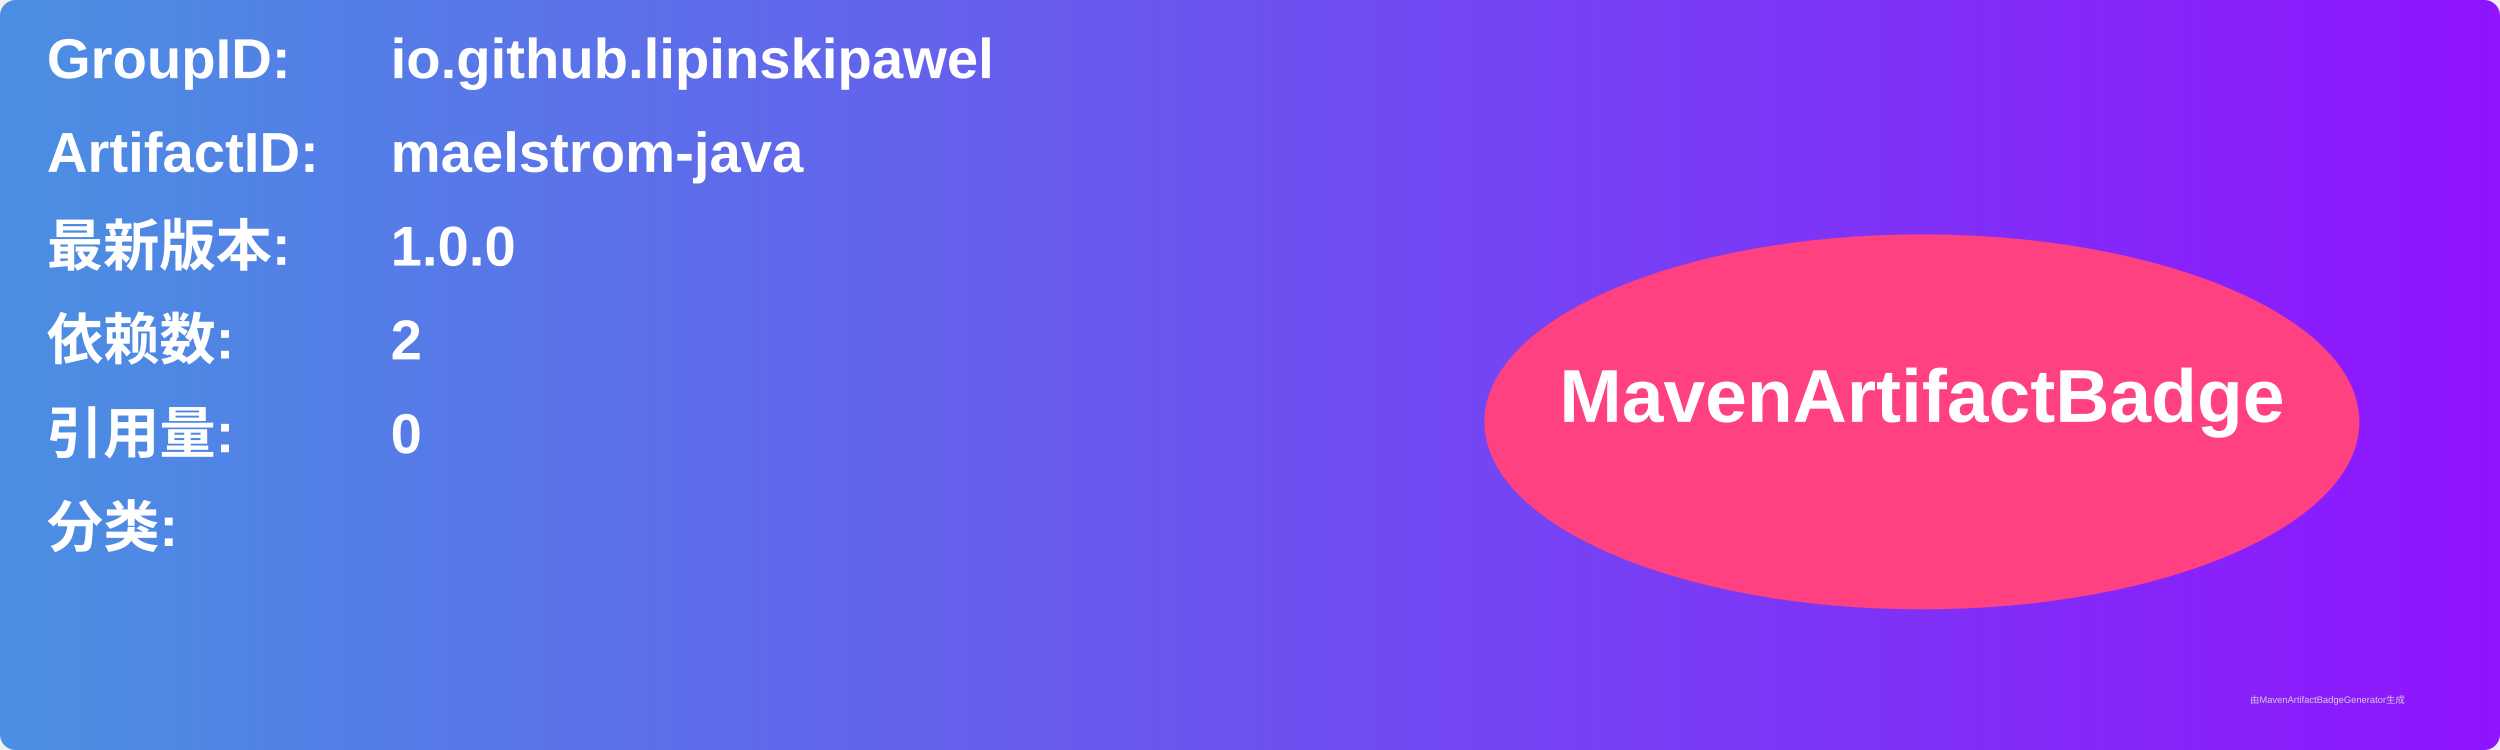
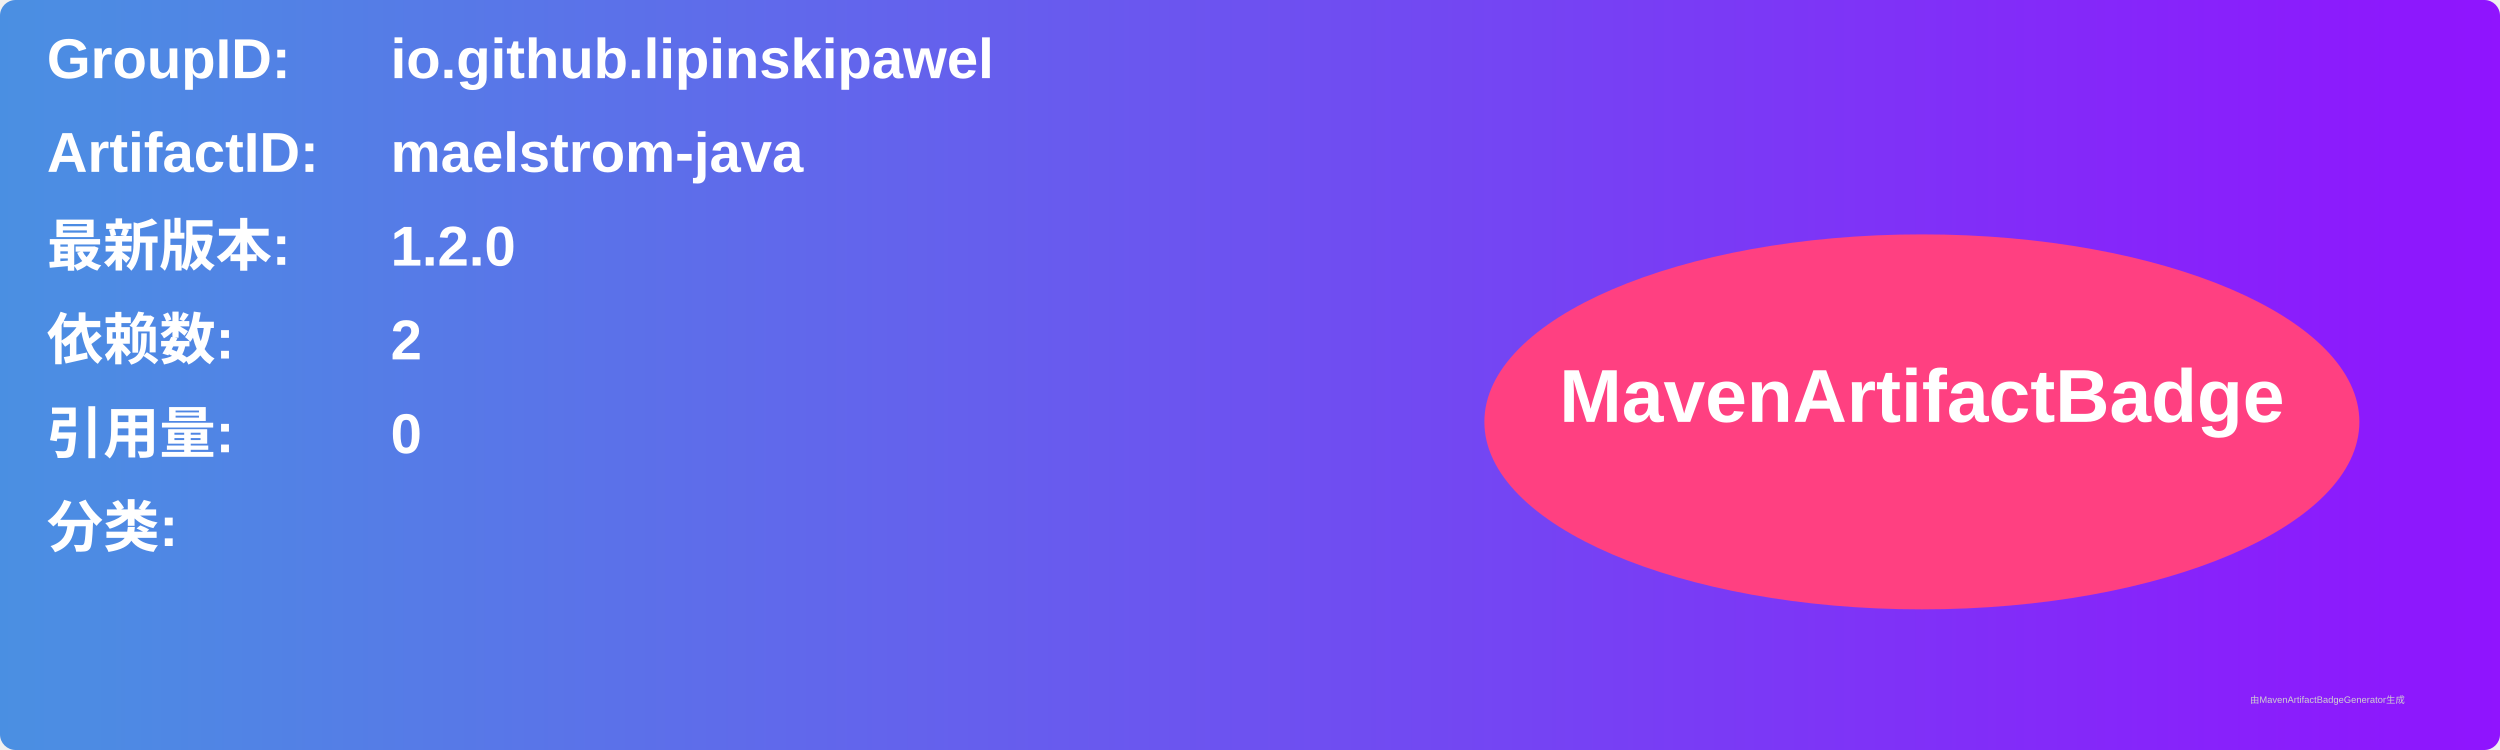
<svg xmlns="http://www.w3.org/2000/svg" width="800" height="240" viewBox="0 0 800 240">
  <linearGradient id="grad" x1="0%" y1="0%" x2="100%" y2="0%">
    <stop offset="0%" stop-color="#4a90e2" />
    <stop offset="100%" stop-color="#9013fe" />
  </linearGradient>
  <rect width="100%" height="100%" rx="5" ry="5" fill="url(#grad)" />
  <g transform="translate(15, 15)">
    <text x="0" y="10" font-family="Arial" font-size="18" fill="white" font-weight="bold" width="260">GroupID:</text>
    <text x="110" y="10" font-family="Arial" font-size="18" fill="white" font-weight="bold" width="460">io.github.lipinskipawel</text>
    <text x="0" y="40" font-family="Arial" font-size="18" fill="white" font-weight="bold" width="260">ArtifactID:</text>
    <text x="110" y="40" font-family="Arial" font-size="18" fill="white" font-weight="bold" width="460">maelstrom-java</text>
    <text x="0" y="70" font-family="Arial" font-size="18" fill="white" font-weight="bold">最新版本:</text>
    <text x="110" y="70" font-family="Arial" font-size="18" fill="white" font-weight="bold">
-       <tspan font-weight="bold">1.0.0</tspan>
+       <tspan font-weight="bold">1.2.0</tspan>
    </text>
    <text x="0" y="100" font-family="Arial" font-size="18" fill="white" font-weight="bold">依赖数: </text>
    <text x="110" y="100" font-family="Arial" font-size="18" fill="white">
      <tspan font-weight="bold">2</tspan>
    </text>
    <text x="0" y="130" font-family="Arial" font-size="18" fill="white" font-weight="bold">引用量: </text>
    <text x="110" y="130" font-family="Arial" font-size="18" fill="white">
      <tspan font-weight="bold">0</tspan>
    </text>
    <text x="0" y="160" font-family="Arial" font-size="18" fill="white" font-weight="bold">分类:</text>
    <text x="10" y="190" font-family="Arial" font-size="10" fill="white">
      <tspan font-weight="bold" />
    </text>
    <ellipse cx="600" cy="120" rx="140" ry="60" fill="#ff4081" />
    <text x="600" y="120" text-anchor="middle" font-family="Arial" font-size="24" fill="white" font-weight="bold">MavenArtifactBadge</text>
  </g>
  <text x="720" y="225" font-family="Arial" font-size="3" fill="#d0d0d0">由MavenArtifactBadgeGenerator生成</text>
</svg>
